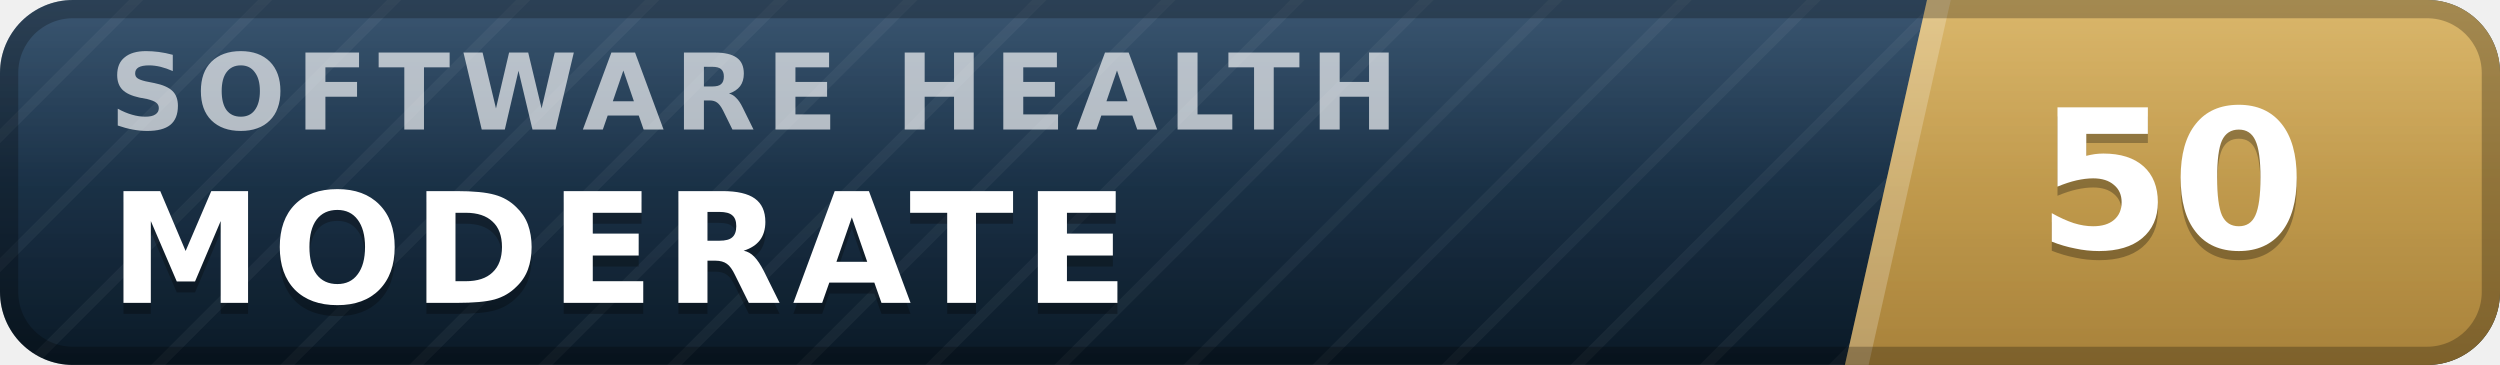
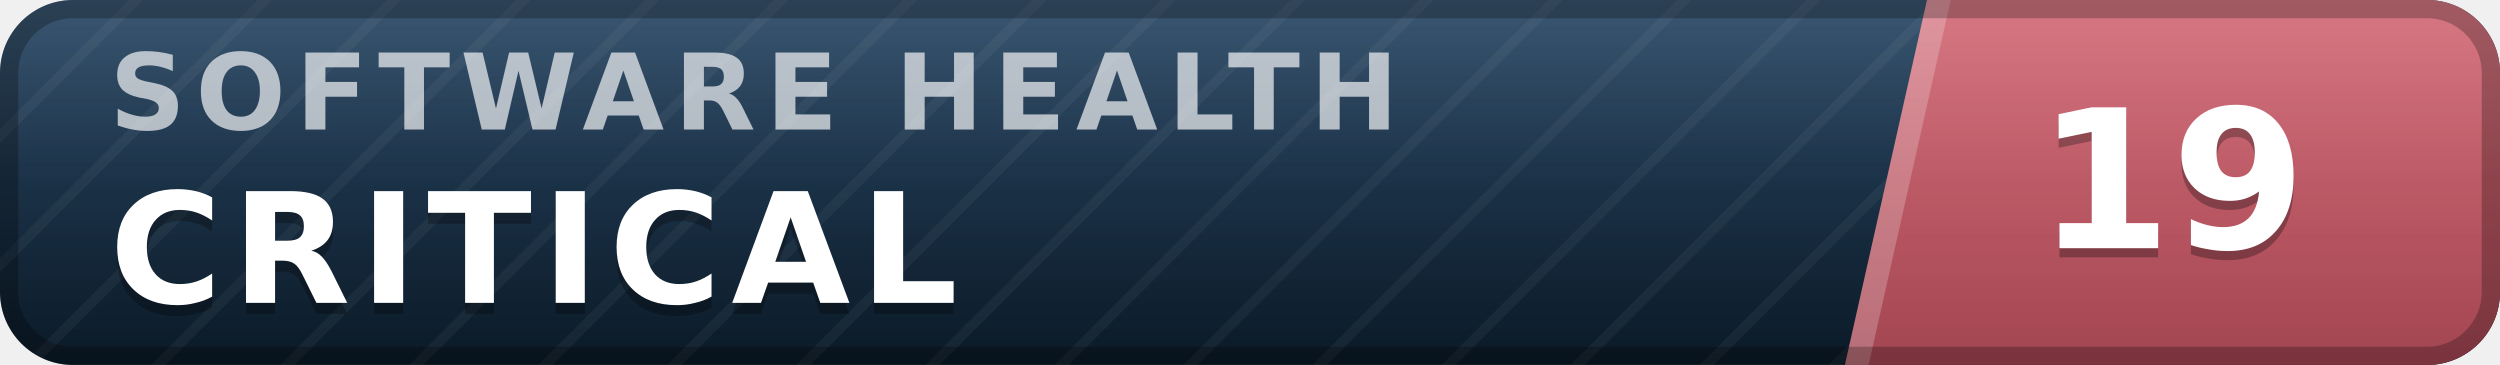
- <svg xmlns="http://www.w3.org/2000/svg" width="137" height="20" viewBox="0 0 137 20" role="img" aria-label="inspect.software software health index 50 of 100, moderate" font-family="Verdana,DejaVu Sans,Geneva,sans-serif">
+ <svg xmlns="http://www.w3.org/2000/svg" width="137" height="20" viewBox="0 0 137 20" role="img" aria-label="inspect.software software health index 19 of 100, critical" font-family="Verdana,DejaVu Sans,Geneva,sans-serif">
  <defs>
    <linearGradient id="plate" x1="0" y1="0" x2="0" y2="1">
      <stop offset="0" stop-color="#1d3d5c" />
      <stop offset="1" stop-color="#0a1926" />
    </linearGradient>
    <linearGradient id="endplate" x1="0" y1="0" x2="0" y2="1">
-       <stop offset="0" stop-color="#d5ac55" />
-       <stop offset="1" stop-color="#a8823a" />
+       <stop offset="0" stop-color="#d16471" />
+       <stop offset="1" stop-color="#a34551" />
    </linearGradient>
    <linearGradient id="gloss" x1="0" y1="0" x2="0" y2="1">
      <stop offset="0" stop-color="#fff" stop-opacity=".13" />
      <stop offset=".5" stop-color="#fff" stop-opacity=".03" />
      <stop offset="1" stop-color="#fff" stop-opacity="0" />
    </linearGradient>
    <pattern id="guilloche" width="5" height="5" patternUnits="userSpaceOnUse" patternTransform="rotate(45)">
      <line x1="0" y1="0" x2="0" y2="5" stroke="#fff" stroke-opacity=".045" stroke-width="1.1" />
    </pattern>
    <clipPath id="rounded">
      <rect width="137" height="20" rx="4" />
    </clipPath>
  </defs>
  <g clip-path="url(#rounded)">
    <rect width="137" height="20" fill="url(#plate)" />
    <rect width="137" height="20" fill="url(#guilloche)" />
    <polygon points="105.6,0 137,0 137,20 101.1,20" fill="url(#endplate)" />
    <polygon points="105.6,0 106.9,0 102.4,20 101.1,20" fill="#fff" fill-opacity=".22" />
    <text x="6.0" y="7.1" font-size="5.8" letter-spacing="0.55" fill="#fff" fill-opacity=".66" font-weight="bold" textLength="76.3" lengthAdjust="spacing">SOFTWARE HEALTH</text>
-     <text x="6.0" y="17.2" font-size="8.4" fill="#000" fill-opacity=".3" font-weight="bold" letter-spacing="0.55" textLength="59.5" lengthAdjust="spacing">MODERATE</text>
-     <text x="6.0" y="16.6" font-size="8.4" fill="#fff" font-weight="bold" letter-spacing="0.55" textLength="59.5" lengthAdjust="spacing">MODERATE</text>
-     <text x="119.0" y="14.1" font-size="10.6" fill="#000" fill-opacity=".3" font-weight="bold" text-anchor="middle">50</text>
-     <text x="119.0" y="13.6" font-size="10.6" fill="#fff" font-weight="bold" text-anchor="middle">50</text>
+     <text x="6.0" y="17.2" font-size="8.4" fill="#000" fill-opacity=".3" font-weight="bold" letter-spacing="0.55" textLength="50.4" lengthAdjust="spacing">CRITICAL</text>
+     <text x="6.0" y="16.6" font-size="8.4" fill="#fff" font-weight="bold" letter-spacing="0.55" textLength="50.4" lengthAdjust="spacing">CRITICAL</text>
+     <text x="119.0" y="14.1" font-size="10.6" fill="#000" fill-opacity=".3" font-weight="bold" text-anchor="middle">19</text>
+     <text x="119.0" y="13.6" font-size="10.6" fill="#fff" font-weight="bold" text-anchor="middle">19</text>
    <rect width="137" height="20" fill="url(#gloss)" />
  </g>
  <rect x=".5" y=".5" width="136" height="19" rx="3.5" fill="none" stroke="#000" stroke-opacity=".25" />
</svg>
